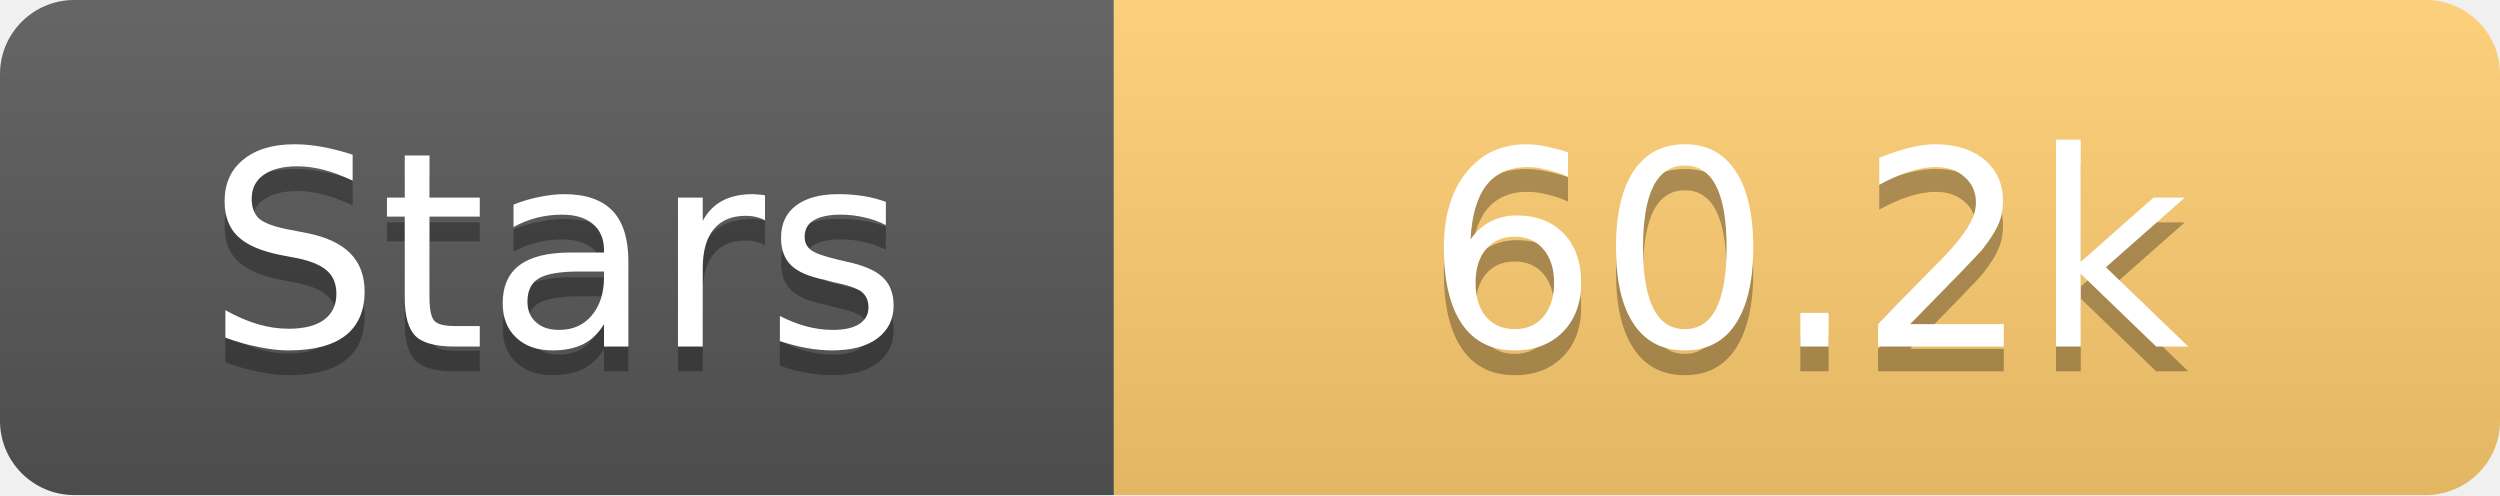
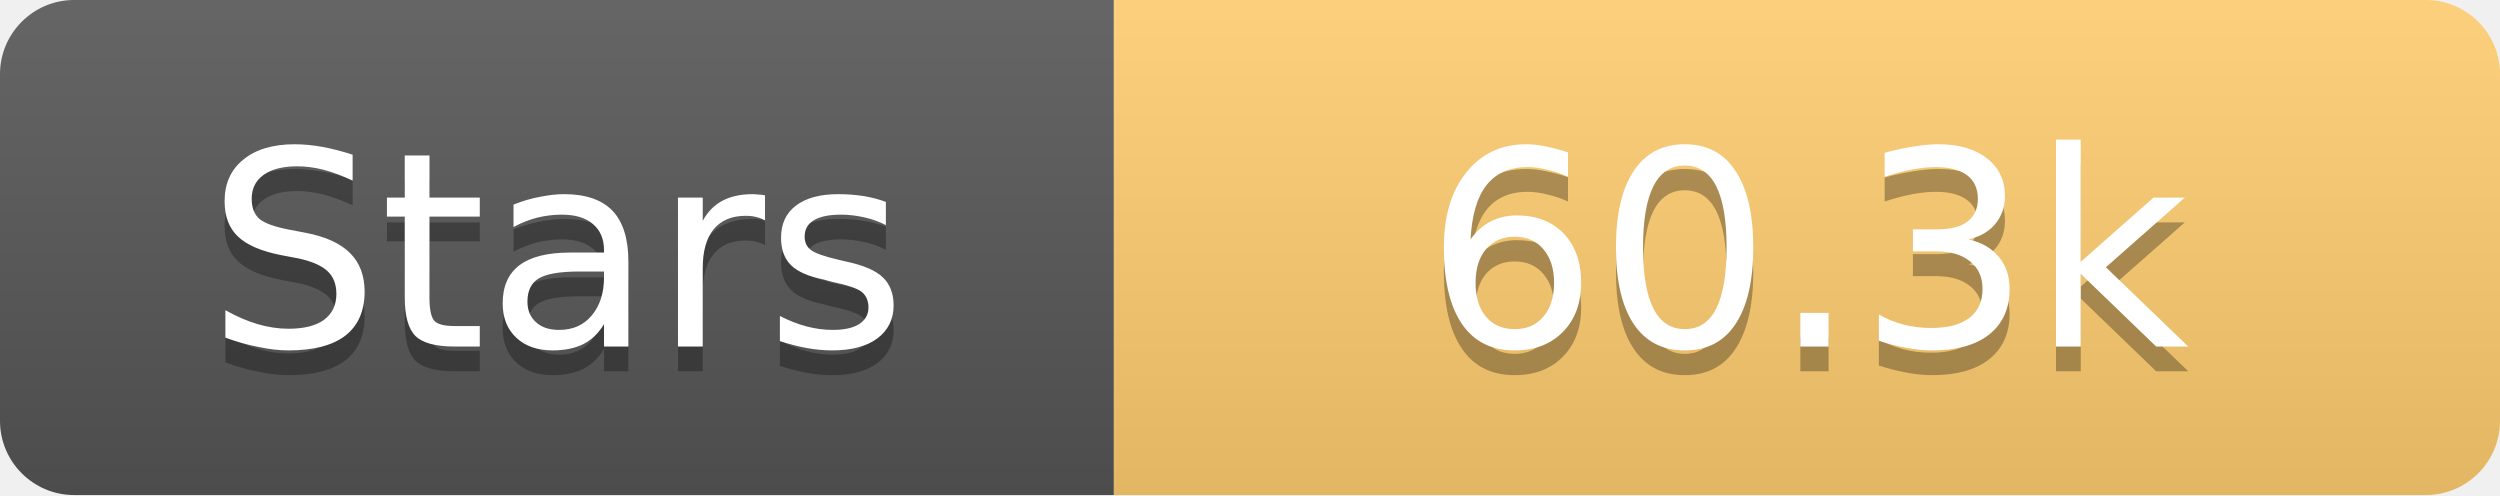
<svg xmlns="http://www.w3.org/2000/svg" width="101" height="20">
  <linearGradient id="s" x2="0" y2="100%">
    <stop offset="0" stop-color="#fff" stop-opacity=".1" />
    <stop offset="1" stop-opacity=".1" />
  </linearGradient>
  <clipPath id="r">
    <rect width="101" height="20" rx="3" fill="#fff" />
  </clipPath>
  <g clip-path="url(#r)">
    <rect width="45" height="20" fill="#555" />
    <rect x="45" width="56" height="20" fill="#fdcb6e" />
    <rect width="101" height="20" fill="url(#s)" />
  </g>
  <g fill="#fff" text-anchor="middle" font-family="Verdana,Geneva,DejaVu Sans,sans-serif" text-rendering="geometricPrecision" font-size="11">
    <text x="22.5" y="15" fill="#010101" fill-opacity=".3">Stars</text>
    <text x="22.5" y="14">Stars</text>
-     <text x="73.0" y="15" fill="#010101" fill-opacity=".3">60.2k</text>
-     <text x="73.0" y="14">60.2k</text>
+     <text x="73.0" y="15" fill="#010101" fill-opacity=".3">60.3k</text>
+     <text x="73.0" y="14">60.3k</text>
  </g>
</svg>
